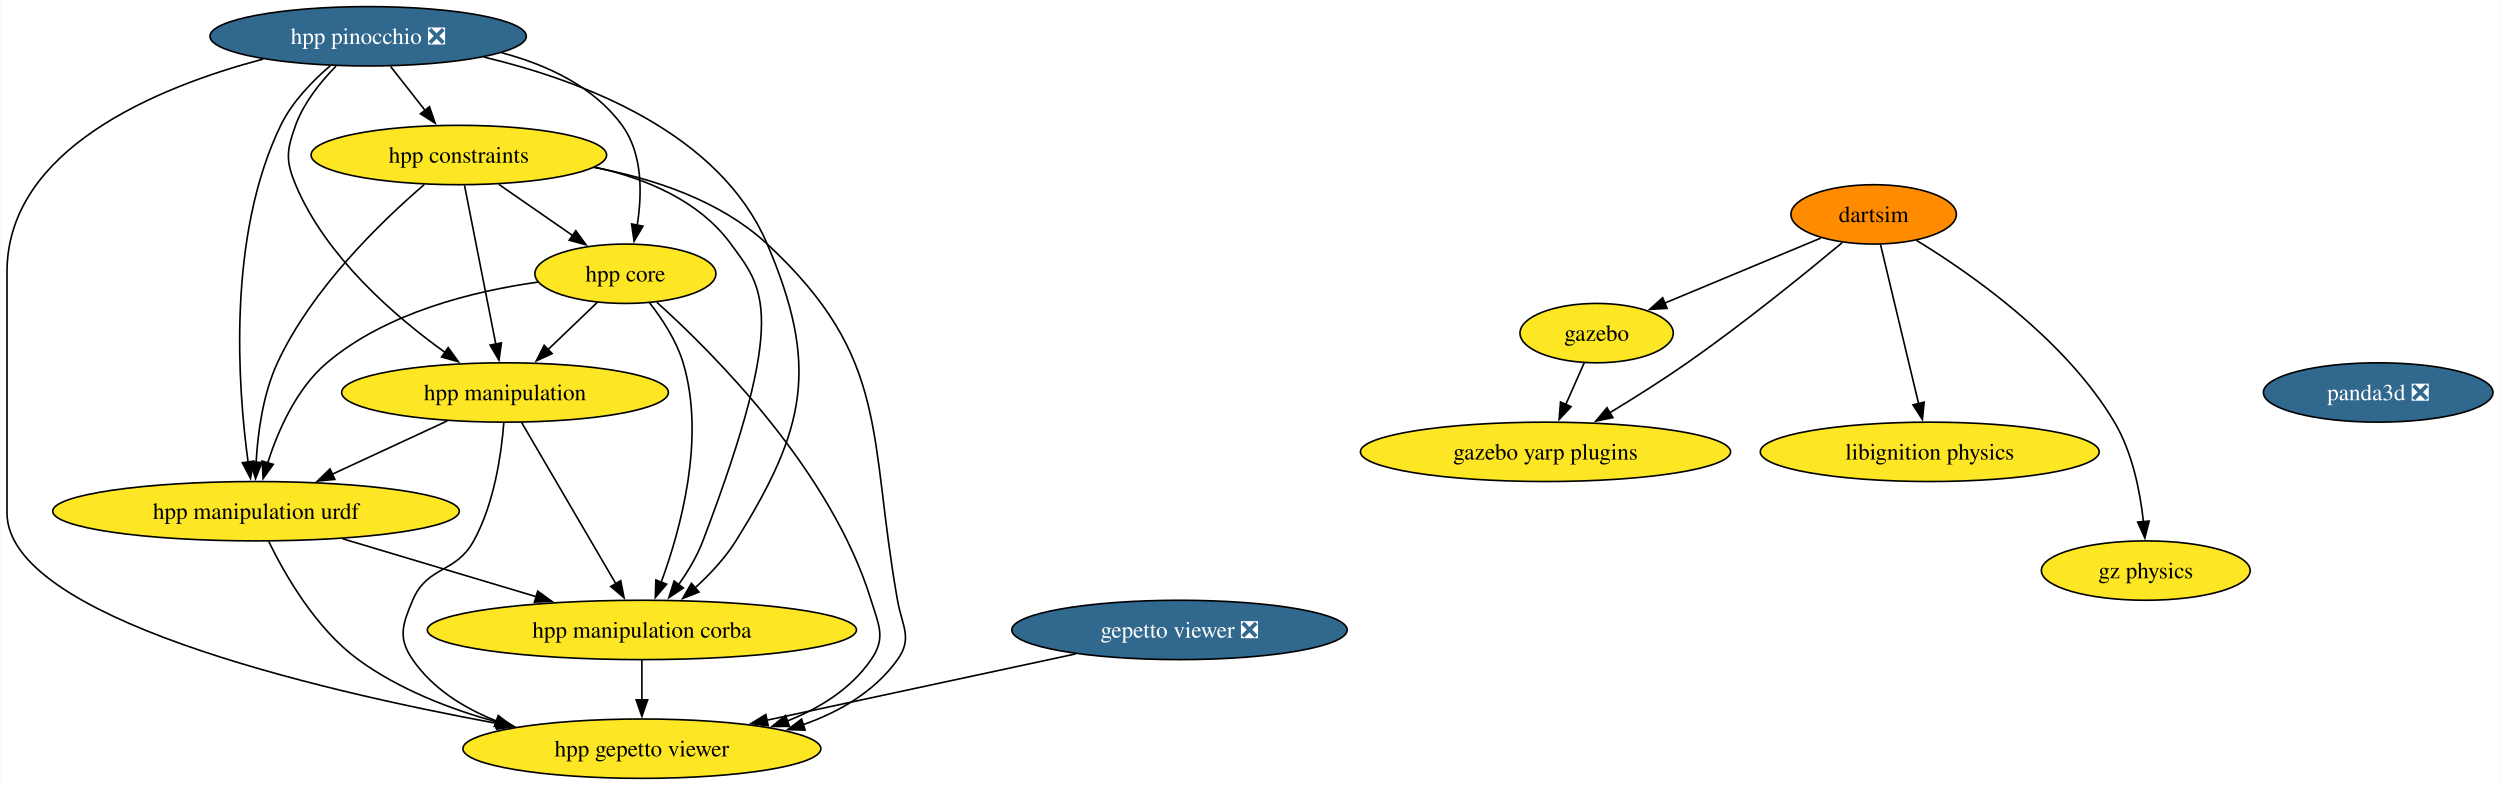
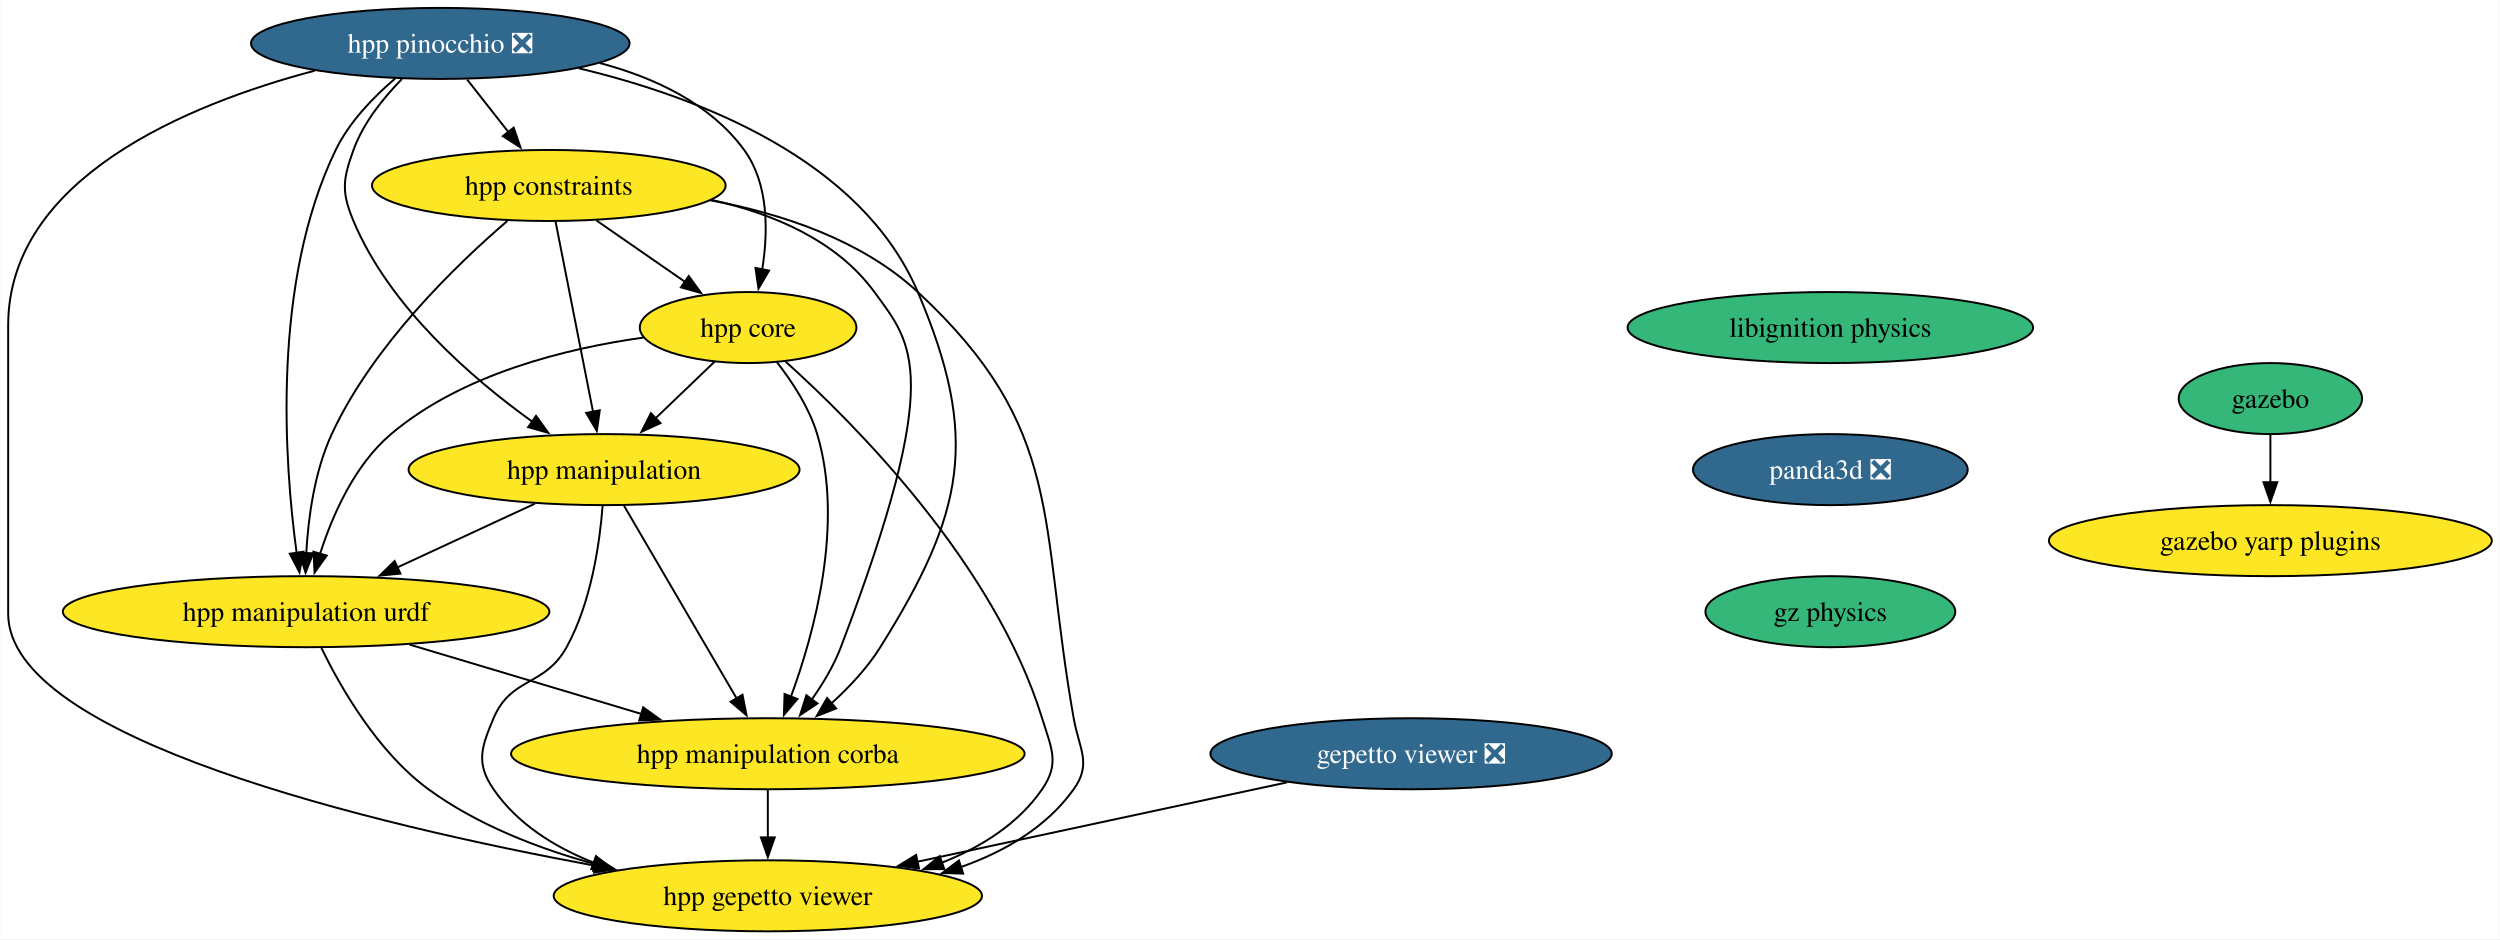
- <svg xmlns="http://www.w3.org/2000/svg" xmlns:xlink="http://www.w3.org/1999/xlink" width="1516pt" height="476pt" viewBox="0.00 0.00 1515.51 476.00">
+ <svg xmlns="http://www.w3.org/2000/svg" xmlns:xlink="http://www.w3.org/1999/xlink" width="1267pt" height="476pt" viewBox="0.00 0.00 1266.72 476.00">
  <g id="graph0" class="graph" transform="scale(1 1) rotate(0) translate(4 472)">
-     <polygon fill="white" stroke="none" points="-4,4 -4,-472 1511.51,-472 1511.51,4 -4,4" />
+     <polygon fill="white" stroke="none" points="-4,4 -4,-472 1262.72,-472 1262.72,4 -4,4" />
    <g id="node1" class="node">
      <g id="a_node1">
        <a xlink:href="https://github.com/conda-forge/gazebo-feedstock" xlink:title="gazebo">
-           <ellipse fill="#fde725" stroke="black" cx="963.95" cy="-270" rx="46.47" ry="18" />
-           <text text-anchor="middle" x="963.95" y="-265.32" font-family="Times,serif" font-size="14.00">gazebo</text>
+           <ellipse fill="#35b779" stroke="black" cx="1146.49" cy="-270" rx="46.47" ry="18" />
+           <text text-anchor="middle" x="1146.49" y="-265.32" font-family="Times,serif" font-size="14.00">gazebo</text>
        </a>
      </g>
    </g>
    <g id="node2" class="node">
      <g id="a_node2">
        <a xlink:href="https://github.com/conda-forge/gazebo-yarp-plugins-feedstock" xlink:title="gazebo yarp plugins">
-           <ellipse fill="#fde725" stroke="black" cx="932.95" cy="-198" rx="112.24" ry="18" />
-           <text text-anchor="middle" x="932.95" y="-193.32" font-family="Times,serif" font-size="14.00">gazebo yarp plugins</text>
+           <ellipse fill="#fde725" stroke="black" cx="1146.49" cy="-198" rx="112.24" ry="18" />
+           <text text-anchor="middle" x="1146.49" y="-193.32" font-family="Times,serif" font-size="14.00">gazebo yarp plugins</text>
        </a>
      </g>
    </g>
    <g id="edge1" class="edge">
-       <path fill="none" stroke="black" d="M956.45,-252.05C953.07,-244.43 949,-235.23 945.2,-226.65" />
-       <polygon fill="black" stroke="black" points="948.46,-225.39 941.22,-217.66 942.06,-228.22 948.46,-225.39" />
+       <path fill="none" stroke="black" d="M1146.49,-251.7C1146.49,-244.41 1146.49,-235.73 1146.49,-227.54" />
+       <polygon fill="black" stroke="black" points="1149.99,-227.62 1146.49,-217.62 1142.99,-227.62 1149.99,-227.62" />
    </g>
    <g id="node3" class="node">
      <g id="a_node3">
        <a xlink:href="https://github.com/conda-forge/libignition-physics-feedstock" xlink:title="libignition physics">
-           <ellipse fill="#fde725" stroke="black" cx="1165.95" cy="-198" rx="102.77" ry="18" />
-           <text text-anchor="middle" x="1165.95" y="-193.32" font-family="Times,serif" font-size="14.00">libignition physics</text>
+           <ellipse fill="#35b779" stroke="black" cx="923.48" cy="-306" rx="102.77" ry="18" />
+           <text text-anchor="middle" x="923.48" y="-301.32" font-family="Times,serif" font-size="14.00">libignition physics</text>
        </a>
      </g>
    </g>
    <g id="node4" class="node">
      <g id="a_node4">
-         <a xlink:href="https://github.com/conda-forge/dartsim-feedstock" xlink:title="dartsim">
-           <ellipse fill="#ff8c00" stroke="black" cx="1131.95" cy="-342" rx="50.16" ry="18" />
-           <text text-anchor="middle" x="1131.95" y="-337.32" font-family="Times,serif" font-size="14.00">dartsim</text>
-         </a>
-       </g>
-     </g>
-     <g id="edge2" class="edge">
-       <path fill="none" stroke="black" d="M1099.96,-327.67C1072.99,-316.43 1034.24,-300.29 1005,-288.1" />
-       <polygon fill="black" stroke="black" points="1006.67,-285.01 996.09,-284.39 1003.98,-291.47 1006.67,-285.01" />
-     </g>
-     <g id="edge3" class="edge">
-       <path fill="none" stroke="black" d="M1112.87,-324.87C1090.81,-306.48 1053.14,-275.88 1018.95,-252 1003.85,-241.45 986.67,-230.64 971.66,-221.56" />
-       <polygon fill="black" stroke="black" points="973.82,-218.78 963.45,-216.64 970.23,-224.78 973.82,-218.78" />
-     </g>
-     <g id="edge4" class="edge">
-       <path fill="none" stroke="black" d="M1136.12,-323.59C1141.89,-299.5 1152.36,-255.75 1159.24,-227.03" />
-       <polygon fill="black" stroke="black" points="1162.58,-228.12 1161.5,-217.58 1155.77,-226.49 1162.58,-228.12" />
+         <a xlink:href="https://github.com/conda-forge/panda3d-feedstock/pull/52" xlink:title="panda3d ❎">
+           <ellipse fill="#31688e" stroke="black" cx="923.48" cy="-234" rx="69.62" ry="18" />
+           <text text-anchor="middle" x="923.48" y="-229.32" font-family="Times,serif" font-size="14.00" fill="white">panda3d ❎</text>
+         </a>
+       </g>
+     </g>
+     <g id="node7" class="node">
+       <g id="a_node7">
+         <a xlink:href="https://github.com/conda-forge/gz-physics-feedstock" xlink:title="gz physics">
+           <ellipse fill="#35b779" stroke="black" cx="923.48" cy="-162" rx="63.31" ry="18" />
+           <text text-anchor="middle" x="923.48" y="-157.32" font-family="Times,serif" font-size="14.00">gz physics</text>
+         </a>
+       </g>
    </g>
    <g id="node5" class="node">
      <g id="a_node5">
-         <a xlink:href="https://github.com/conda-forge/gz-physics-feedstock" xlink:title="gz physics">
-           <ellipse fill="#fde725" stroke="black" cx="1296.95" cy="-126" rx="63.31" ry="18" />
-           <text text-anchor="middle" x="1296.95" y="-121.33" font-family="Times,serif" font-size="14.00">gz physics</text>
-         </a>
-       </g>
-     </g>
-     <g id="edge5" class="edge">
-       <path fill="none" stroke="black" d="M1157.87,-326.28C1191.16,-305.94 1248.19,-266.05 1277.95,-216 1288.83,-197.71 1293.52,-174.02 1295.52,-155.69" />
-       <polygon fill="black" stroke="black" points="1299.01,-156.02 1296.38,-145.76 1292.03,-155.42 1299.01,-156.02" />
-     </g>
-     <g id="node6" class="node">
-       <g id="a_node6">
        <a xlink:href="https://github.com/conda-forge/gepetto-viewer-feedstock/pull/51" xlink:title="gepetto viewer ❎">
          <ellipse fill="#31688e" stroke="black" cx="711" cy="-90" rx="101.71" ry="18" />
          <text text-anchor="middle" x="711" y="-85.33" font-family="Times,serif" font-size="14.00" fill="white">gepetto viewer ❎</text>
        </a>
      </g>
    </g>
-     <g id="node7" class="node">
-       <g id="a_node7">
+     <g id="node6" class="node">
+       <g id="a_node6">
        <a xlink:href="https://github.com/conda-forge/hpp-gepetto-viewer-feedstock" xlink:title="hpp gepetto viewer">
          <ellipse fill="#fde725" stroke="black" cx="385" cy="-18" rx="108.55" ry="18" />
          <text text-anchor="middle" x="385" y="-13.32" font-family="Times,serif" font-size="14.00">hpp gepetto viewer</text>
        </a>
      </g>
    </g>
-     <g id="edge6" class="edge">
+     <g id="edge3" class="edge">
      <path fill="none" stroke="black" d="M648.14,-75.5C594.63,-64.01 517.61,-47.47 460.71,-35.26" />
      <polygon fill="black" stroke="black" points="461.61,-31.87 451.09,-33.19 460.14,-38.71 461.61,-31.87" />
    </g>
    <g id="node8" class="node">
      <g id="a_node8">
-         <a xlink:href="https://github.com/conda-forge/panda3d-feedstock/pull/52" xlink:title="panda3d ❎">
-           <ellipse fill="#31688e" stroke="black" cx="1437.88" cy="-234" rx="69.62" ry="18" />
-           <text text-anchor="middle" x="1437.88" y="-229.32" font-family="Times,serif" font-size="14.00" fill="white">panda3d ❎</text>
-         </a>
-       </g>
-     </g>
-     <g id="node9" class="node">
-       <g id="a_node9">
        <a xlink:href="https://github.com/conda-forge/hpp-core-feedstock" xlink:title="hpp core">
          <ellipse fill="#fde725" stroke="black" cx="375" cy="-306" rx="54.89" ry="18" />
          <text text-anchor="middle" x="375" y="-301.32" font-family="Times,serif" font-size="14.00">hpp core</text>
        </a>
      </g>
    </g>
-     <g id="edge7" class="edge">
+     <g id="edge5" class="edge">
      <path fill="none" stroke="black" d="M394.01,-288.73C428.44,-257.78 499.83,-186.48 524,-108 528.71,-92.71 533.08,-85.18 524,-72 511.89,-54.42 493.11,-42.67 473.23,-34.81" />
      <polygon fill="black" stroke="black" points="474.46,-31.54 463.87,-31.46 472.1,-38.13 474.46,-31.54" />
    </g>
-     <g id="node10" class="node">
-       <g id="a_node10">
+     <g id="node9" class="node">
+       <g id="a_node9">
        <a xlink:href="https://github.com/conda-forge/hpp-manipulation-urdf-feedstock" xlink:title="hpp manipulation urdf">
          <ellipse fill="#fde725" stroke="black" cx="151" cy="-162" rx="123.29" ry="18" />
          <text text-anchor="middle" x="151" y="-157.32" font-family="Times,serif" font-size="14.00">hpp manipulation urdf</text>
        </a>
      </g>
    </g>
-     <g id="edge8" class="edge">
+     <g id="edge6" class="edge">
      <path fill="none" stroke="black" d="M322.04,-300.94C282.75,-295.44 229.98,-282.48 194,-252 175.5,-236.33 164.32,-210.85 158.02,-191.16" />
      <polygon fill="black" stroke="black" points="161.45,-190.42 155.28,-181.81 154.73,-192.39 161.45,-190.42" />
    </g>
-     <g id="node11" class="node">
-       <g id="a_node11">
+     <g id="node10" class="node">
+       <g id="a_node10">
        <a xlink:href="https://github.com/conda-forge/hpp-manipulation-feedstock" xlink:title="hpp manipulation">
          <ellipse fill="#fde725" stroke="black" cx="302" cy="-234" rx="99.08" ry="18" />
          <text text-anchor="middle" x="302" y="-229.32" font-family="Times,serif" font-size="14.00">hpp manipulation</text>
        </a>
      </g>
    </g>
-     <g id="edge9" class="edge">
+     <g id="edge7" class="edge">
      <path fill="none" stroke="black" d="M358.07,-288.76C349.12,-280.18 337.94,-269.46 327.92,-259.86" />
      <polygon fill="black" stroke="black" points="330.59,-257.57 320.95,-253.17 325.75,-262.62 330.59,-257.57" />
    </g>
-     <g id="node12" class="node">
-       <g id="a_node12">
+     <g id="node11" class="node">
+       <g id="a_node11">
        <a xlink:href="https://github.com/conda-forge/hpp-manipulation-corba-feedstock" xlink:title="hpp manipulation corba">
          <ellipse fill="#fde725" stroke="black" cx="385" cy="-90" rx="130.13" ry="18" />
          <text text-anchor="middle" x="385" y="-85.33" font-family="Times,serif" font-size="14.00">hpp manipulation corba</text>
        </a>
      </g>
    </g>
-     <g id="edge10" class="edge">
+     <g id="edge8" class="edge">
      <path fill="none" stroke="black" d="M389.45,-288.64C397.19,-278.77 405.94,-265.52 410,-252 423.69,-206.44 408.6,-151.26 396.64,-118.76" />
      <polygon fill="black" stroke="black" points="400,-117.75 393.14,-109.68 393.47,-120.27 400,-117.75" />
    </g>
-     <g id="edge11" class="edge">
+     <g id="edge9" class="edge">
      <path fill="none" stroke="black" d="M158.71,-143.65C168.51,-123.54 187.3,-90.77 213,-72 237.73,-53.95 268.72,-41.95 297.57,-34.02" />
      <polygon fill="black" stroke="black" points="298.24,-37.46 307.03,-31.55 296.47,-30.68 298.24,-37.46" />
    </g>
-     <g id="edge12" class="edge">
+     <g id="edge10" class="edge">
      <path fill="none" stroke="black" d="M203.51,-145.29C238.34,-134.87 284.26,-121.14 321.2,-110.09" />
      <polygon fill="black" stroke="black" points="321.82,-113.55 330.4,-107.33 319.82,-106.85 321.82,-113.55" />
    </g>
-     <g id="edge13" class="edge">
+     <g id="edge11" class="edge">
      <path fill="none" stroke="black" d="M301.26,-215.57C299.8,-196.83 295.53,-166.68 283,-144 271.91,-123.92 254.93,-129.14 246,-108 239.78,-93.26 236.92,-85.18 246,-72 258.11,-54.42 276.89,-42.67 296.77,-34.81" />
      <polygon fill="black" stroke="black" points="297.9,-38.13 306.13,-31.46 295.54,-31.54 297.9,-38.13" />
    </g>
-     <g id="edge14" class="edge">
+     <g id="edge12" class="edge">
      <path fill="none" stroke="black" d="M266.98,-216.76C246.22,-207.14 219.67,-194.83 197.2,-184.42" />
      <polygon fill="black" stroke="black" points="198.8,-181.3 188.25,-180.27 195.85,-187.65 198.8,-181.3" />
    </g>
-     <g id="edge15" class="edge">
+     <g id="edge13" class="edge">
      <path fill="none" stroke="black" d="M312.01,-215.87C326.22,-191.56 352.37,-146.82 369.21,-118.01" />
      <polygon fill="black" stroke="black" points="372.16,-119.9 374.19,-109.5 366.12,-116.36 372.16,-119.9" />
    </g>
-     <g id="edge16" class="edge">
+     <g id="edge14" class="edge">
      <path fill="none" stroke="black" d="M385,-71.7C385,-64.41 385,-55.73 385,-47.54" />
      <polygon fill="black" stroke="black" points="388.5,-47.62 385,-37.62 381.5,-47.62 388.5,-47.62" />
    </g>
-     <g id="node13" class="node">
-       <g id="a_node13">
+     <g id="node12" class="node">
+       <g id="a_node12">
        <a xlink:href="https://github.com/conda-forge/hpp-constraints-feedstock" xlink:title="hpp constraints">
          <ellipse fill="#fde725" stroke="black" cx="274" cy="-378" rx="89.61" ry="18" />
          <text text-anchor="middle" x="274" y="-373.32" font-family="Times,serif" font-size="14.00">hpp constraints</text>
        </a>
      </g>
    </g>
-     <g id="edge17" class="edge">
+     <g id="edge15" class="edge">
      <path fill="none" stroke="black" d="M355.81,-370.5C391.93,-363.78 432.56,-350.4 461,-324 535.92,-254.46 522.17,-208.65 540,-108 542.79,-92.25 549.31,-85.02 540,-72 526.22,-52.73 505,-40.38 482.63,-32.5" />
      <polygon fill="black" stroke="black" points="483.98,-29.26 473.39,-29.55 481.84,-35.93 483.98,-29.26" />
    </g>
-     <g id="edge18" class="edge">
+     <g id="edge16" class="edge">
      <path fill="none" stroke="black" d="M298.19,-360.23C311.69,-350.88 328.67,-339.11 343.23,-329.02" />
      <polygon fill="black" stroke="black" points="344.92,-332.11 351.15,-323.53 340.93,-326.35 344.92,-332.11" />
    </g>
-     <g id="edge19" class="edge">
+     <g id="edge17" class="edge">
      <path fill="none" stroke="black" d="M252.99,-360.03C227.36,-338.04 184.88,-297.13 164,-252 155.22,-233.03 152.07,-209.55 151.06,-191.48" />
      <polygon fill="black" stroke="black" points="154.57,-191.6 150.72,-181.73 147.57,-191.85 154.57,-191.6" />
    </g>
-     <g id="edge20" class="edge">
+     <g id="edge18" class="edge">
      <path fill="none" stroke="black" d="M277.43,-359.59C282.18,-335.5 290.81,-291.75 296.47,-263.03" />
      <polygon fill="black" stroke="black" points="299.83,-264.08 298.33,-253.6 292.96,-262.73 299.83,-264.08" />
    </g>
-     <g id="edge21" class="edge">
+     <g id="edge19" class="edge">
      <path fill="none" stroke="black" d="M356.48,-370.67C387.5,-363.79 419.86,-350.26 439,-324 458.21,-297.65 474.83,-282.89 422,-144 418.48,-134.75 413,-125.59 407.32,-117.55" />
      <polygon fill="black" stroke="black" points="410.14,-115.47 401.33,-109.58 404.54,-119.67 410.14,-115.47" />
    </g>
-     <g id="node14" class="node">
-       <g id="a_node14">
+     <g id="node13" class="node">
+       <g id="a_node13">
        <a xlink:href="https://github.com/conda-forge/hpp-pinocchio-feedstock/pull/31" xlink:title="hpp pinocchio ❎">
          <ellipse fill="#31688e" stroke="black" cx="219" cy="-450" rx="95.93" ry="18" />
          <text text-anchor="middle" x="219" y="-445.32" font-family="Times,serif" font-size="14.00" fill="white">hpp pinocchio ❎</text>
        </a>
      </g>
    </g>
-     <g id="edge22" class="edge">
+     <g id="edge20" class="edge">
      <path fill="none" stroke="black" d="M155.36,-436.19C90.7,-419.03 0,-381.65 0,-307 0,-307 0,-307 0,-161 0,-97.91 184.26,-54.15 297.83,-33.17" />
      <polygon fill="black" stroke="black" points="298.24,-36.66 307.45,-31.42 296.98,-29.77 298.24,-36.66" />
    </g>
-     <g id="edge23" class="edge">
+     <g id="edge21" class="edge">
      <path fill="none" stroke="black" d="M299.86,-440.04C327.54,-432.69 355.82,-419.52 373,-396 385.55,-378.82 385.18,-354.39 382.16,-335.46" />
      <polygon fill="black" stroke="black" points="385.61,-334.86 380.25,-325.72 378.74,-336.21 385.61,-334.86" />
    </g>
-     <g id="edge24" class="edge">
+     <g id="edge22" class="edge">
      <path fill="none" stroke="black" d="M196.06,-432.15C185.09,-422.78 172.87,-410.17 166,-396 133.37,-328.7 139.98,-237.37 146.22,-191.62" />
      <polygon fill="black" stroke="black" points="149.65,-192.39 147.64,-181.99 142.72,-191.37 149.65,-192.39" />
    </g>
-     <g id="edge25" class="edge">
+     <g id="edge23" class="edge">
      <path fill="none" stroke="black" d="M199.53,-431.92C190.18,-422.4 179.95,-409.72 175,-396 169.57,-380.95 168.82,-374.76 175,-360 193.31,-316.3 235.16,-280.15 265.84,-258.15" />
      <polygon fill="black" stroke="black" points="267.52,-261.25 273.72,-252.65 263.52,-255.51 267.52,-261.25" />
    </g>
-     <g id="edge26" class="edge">
+     <g id="edge24" class="edge">
      <path fill="none" stroke="black" d="M289.16,-437.4C349.88,-422.93 432.31,-391.32 461,-324 492.54,-250 484.67,-212.19 442,-144 435.43,-133.5 426.25,-123.72 417.18,-115.49" />
      <polygon fill="black" stroke="black" points="419.61,-112.97 409.75,-109.1 415.04,-118.27 419.61,-112.97" />
    </g>
-     <g id="edge27" class="edge">
+     <g id="edge25" class="edge">
      <path fill="none" stroke="black" d="M232.6,-431.7C238.92,-423.64 246.58,-413.89 253.59,-404.98" />
      <polygon fill="black" stroke="black" points="256.2,-407.32 259.63,-397.29 250.7,-403 256.2,-407.32" />
    </g>
  </g>
</svg>
